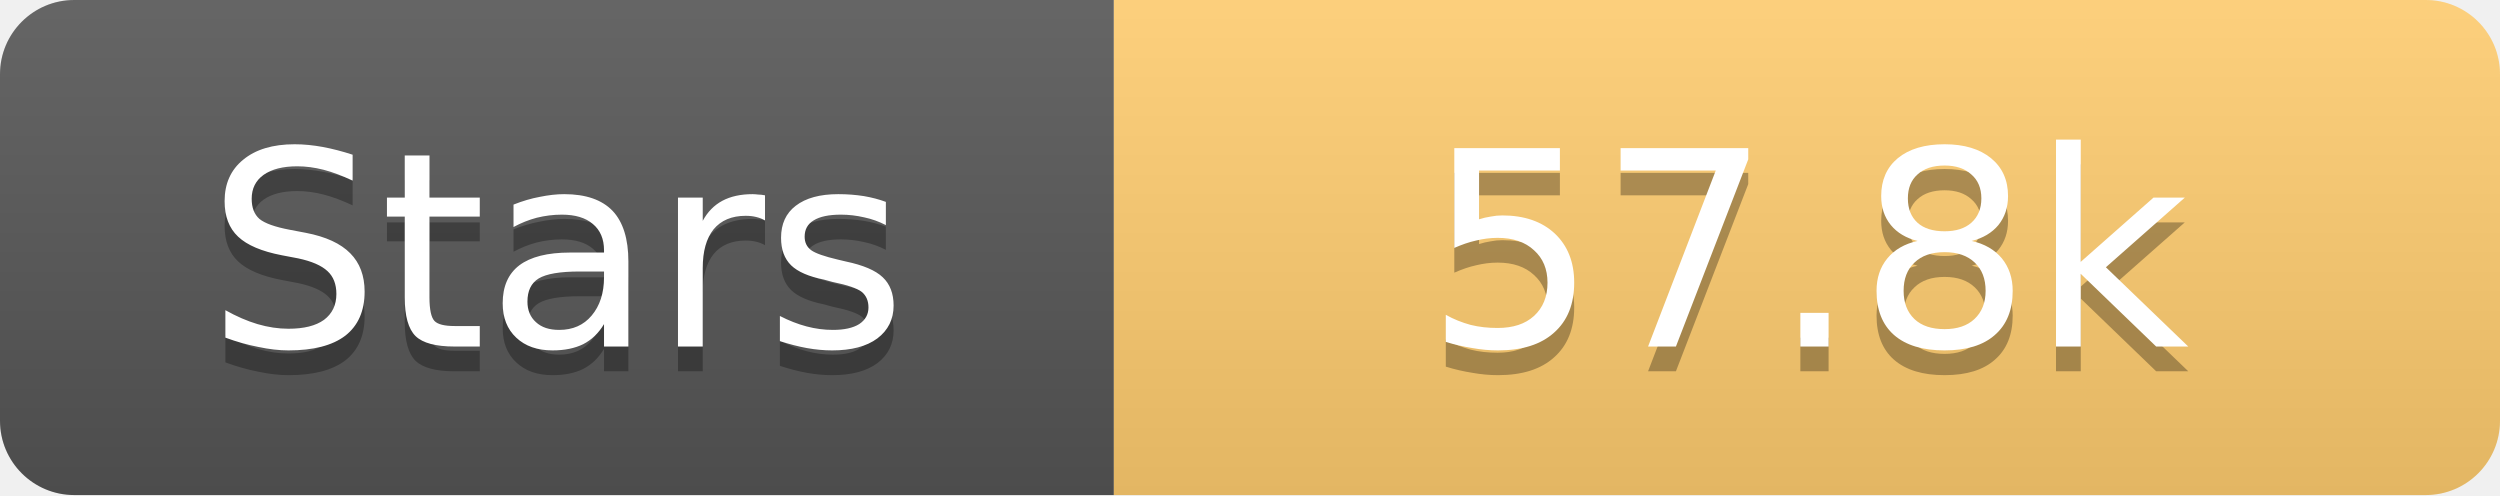
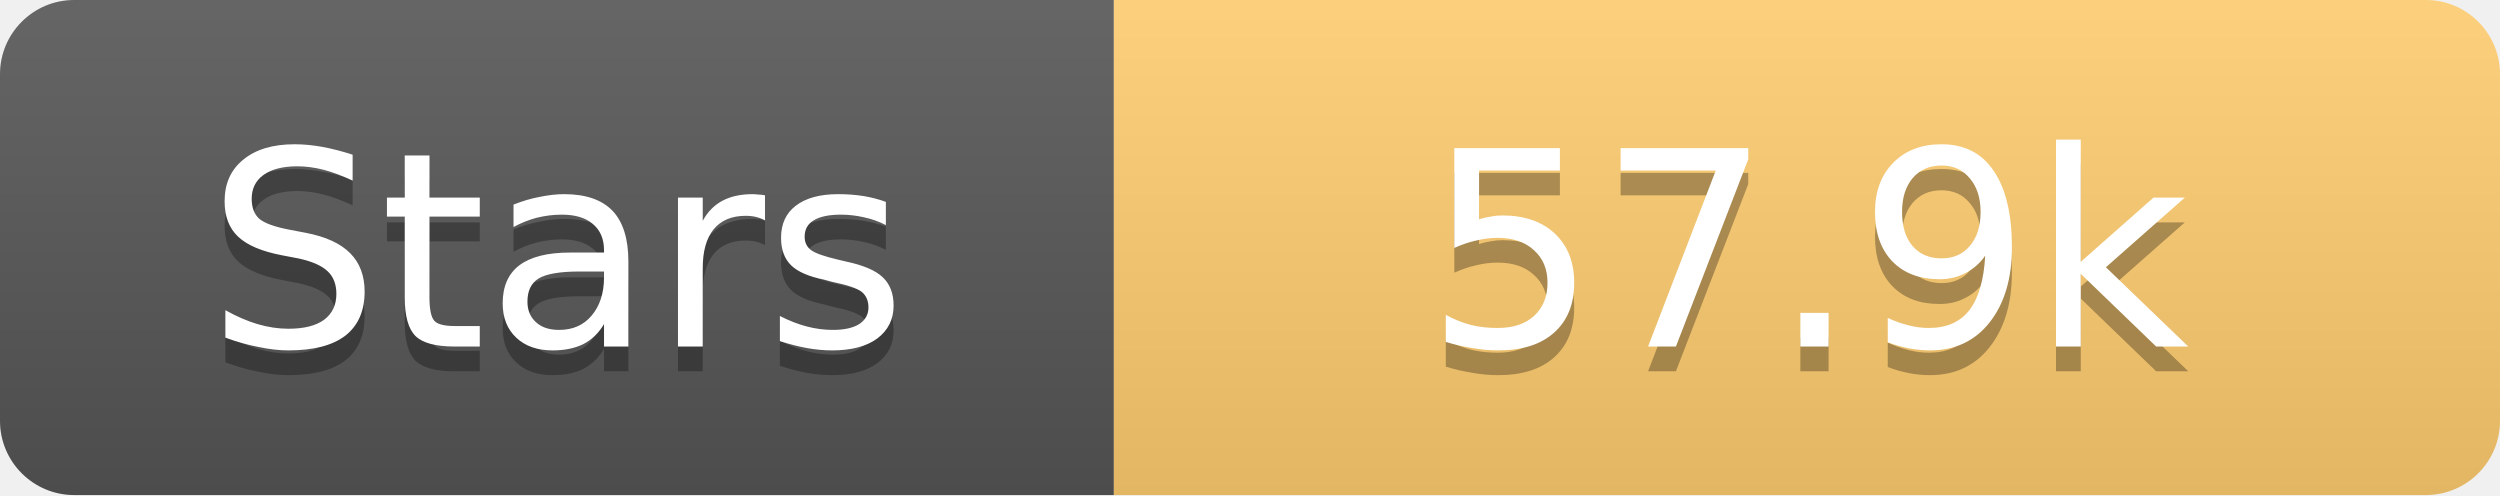
<svg xmlns="http://www.w3.org/2000/svg" width="101" height="20">
  <linearGradient id="s" x2="0" y2="100%">
    <stop offset="0" stop-color="#fff" stop-opacity=".1" />
    <stop offset="1" stop-opacity=".1" />
  </linearGradient>
  <clipPath id="r">
    <rect width="101" height="20" rx="3" fill="#fff" />
  </clipPath>
  <g clip-path="url(#r)">
    <rect width="45" height="20" fill="#555" />
    <rect x="45" width="56" height="20" fill="#fdcb6e" />
    <rect width="101" height="20" fill="url(#s)" />
  </g>
  <g fill="#fff" text-anchor="middle" font-family="Verdana,Geneva,DejaVu Sans,sans-serif" text-rendering="geometricPrecision" font-size="11">
    <text x="22.5" y="15" fill="#010101" fill-opacity=".3">Stars</text>
    <text x="22.5" y="14">Stars</text>
-     <text x="73.0" y="15" fill="#010101" fill-opacity=".3">57.8k</text>
-     <text x="73.0" y="14">57.8k</text>
+     <text x="73.0" y="15" fill="#010101" fill-opacity=".3">57.9k</text>
+     <text x="73.0" y="14">57.9k</text>
  </g>
</svg>
